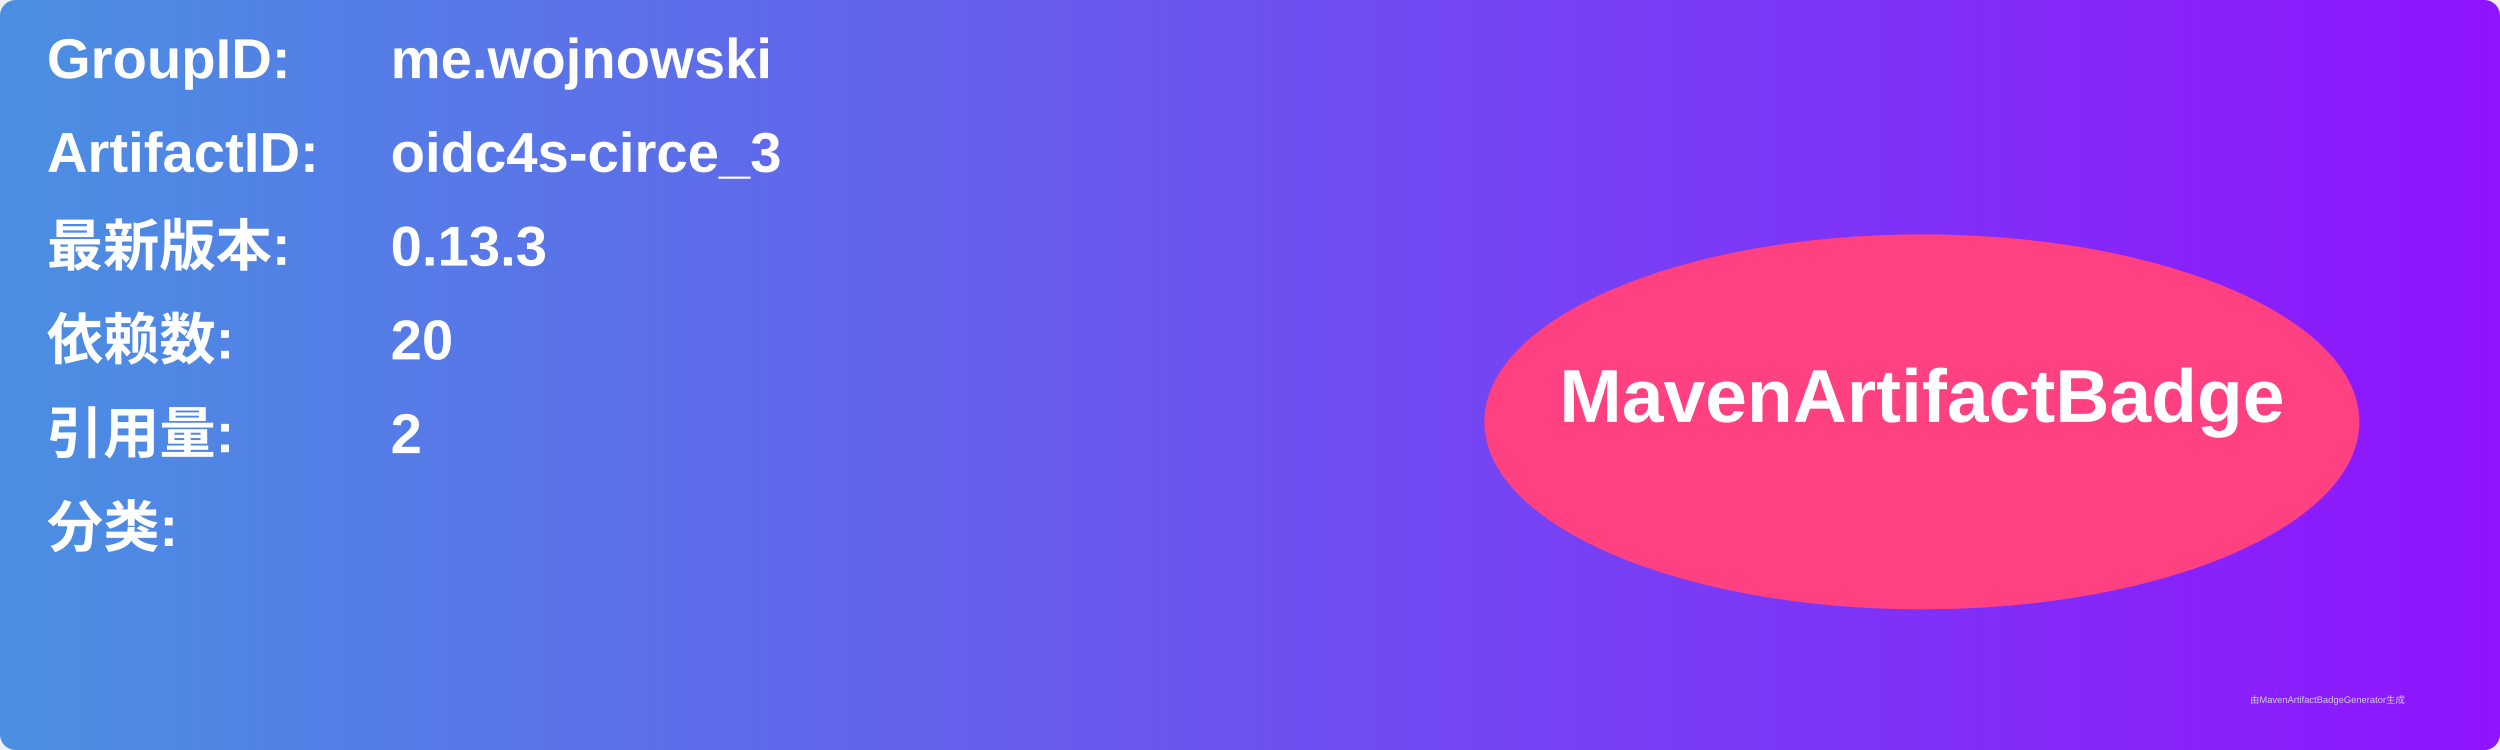
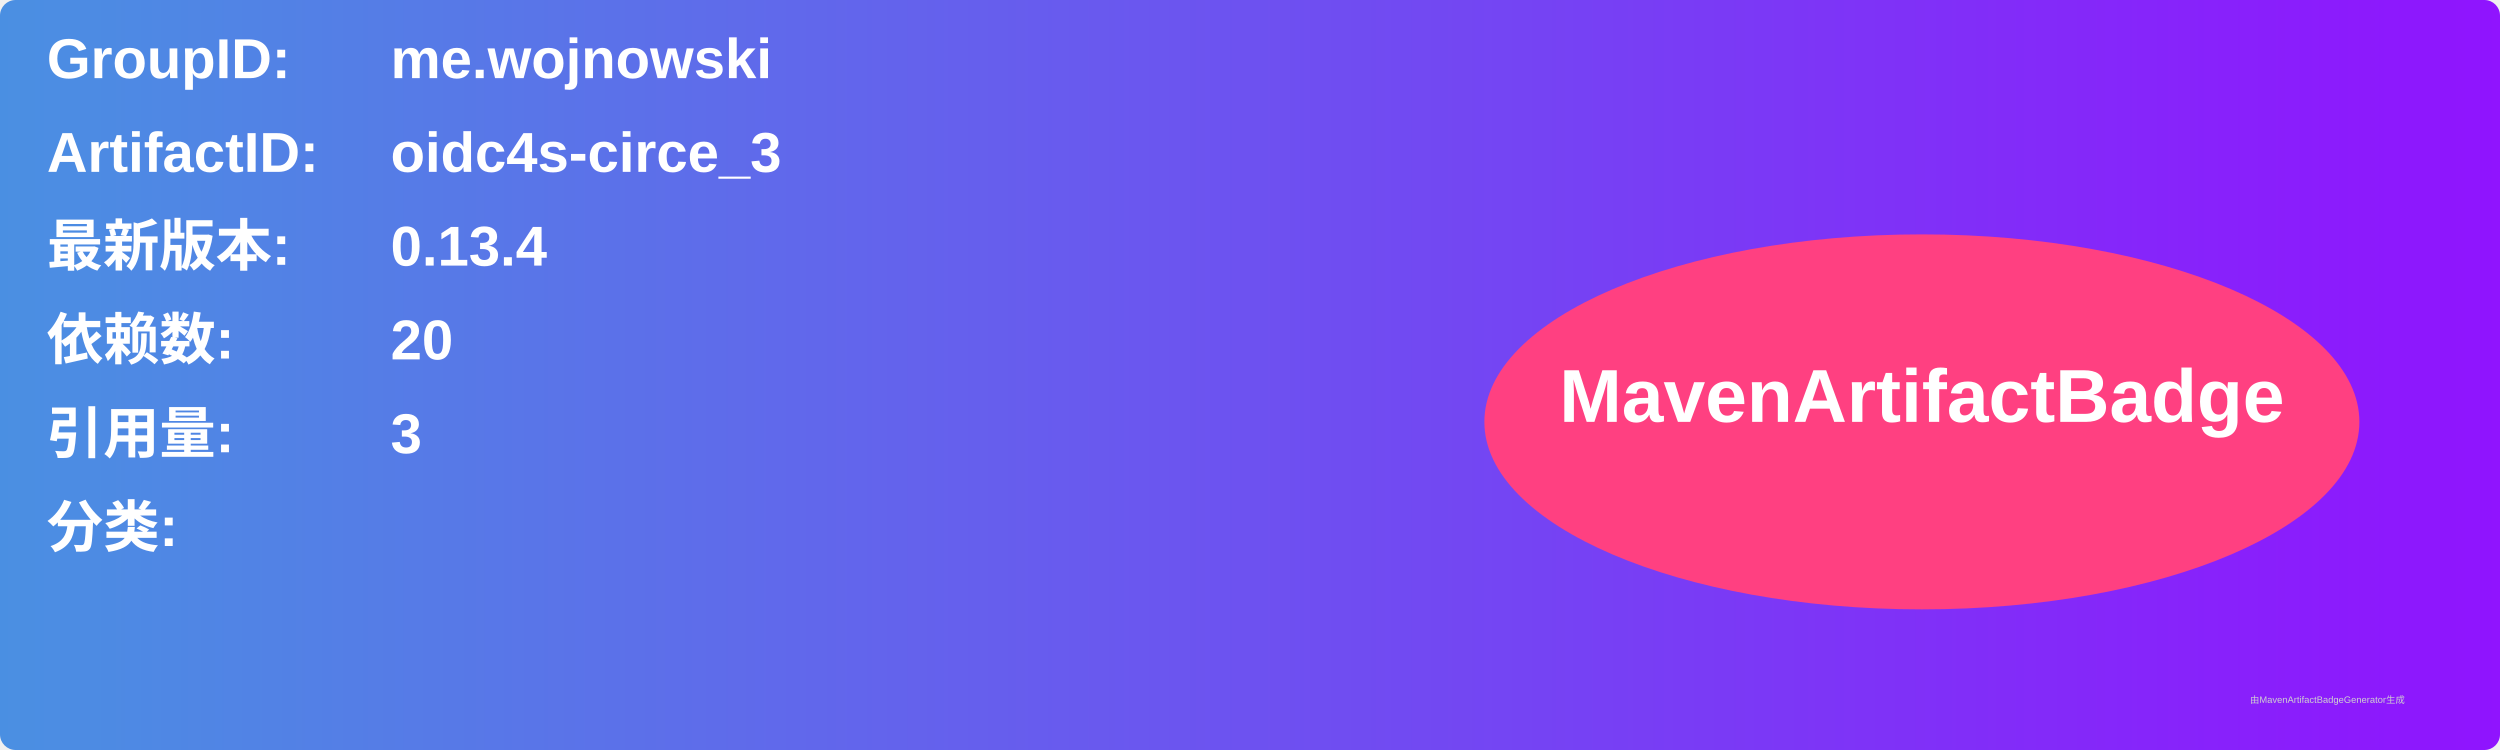
<svg xmlns="http://www.w3.org/2000/svg" width="800" height="240" viewBox="0 0 800 240">
  <linearGradient id="grad" x1="0%" y1="0%" x2="100%" y2="0%">
    <stop offset="0%" stop-color="#4a90e2" />
    <stop offset="100%" stop-color="#9013fe" />
  </linearGradient>
  <rect width="100%" height="100%" rx="5" ry="5" fill="url(#grad)" />
  <g transform="translate(15, 15)">
    <text x="0" y="10" font-family="Arial" font-size="18" fill="white" font-weight="bold" width="260">GroupID:</text>
    <text x="110" y="10" font-family="Arial" font-size="18" fill="white" font-weight="bold" width="460">me.wojnowski</text>
    <text x="0" y="40" font-family="Arial" font-size="18" fill="white" font-weight="bold" width="260">ArtifactID:</text>
    <text x="110" y="40" font-family="Arial" font-size="18" fill="white" font-weight="bold" width="460">oidc4s-circe_3</text>
    <text x="0" y="70" font-family="Arial" font-size="18" fill="white" font-weight="bold">最新版本:</text>
    <text x="110" y="70" font-family="Arial" font-size="18" fill="white" font-weight="bold">
-       <tspan font-weight="bold">0.13.3</tspan>
+       <tspan font-weight="bold">0.13.4</tspan>
    </text>
    <text x="0" y="100" font-family="Arial" font-size="18" fill="white" font-weight="bold">依赖数: </text>
    <text x="110" y="100" font-family="Arial" font-size="18" fill="white">
      <tspan font-weight="bold">20</tspan>
    </text>
    <text x="0" y="130" font-family="Arial" font-size="18" fill="white" font-weight="bold">引用量: </text>
    <text x="110" y="130" font-family="Arial" font-size="18" fill="white">
-       <tspan font-weight="bold">2</tspan>
+       <tspan font-weight="bold">3</tspan>
    </text>
    <text x="0" y="160" font-family="Arial" font-size="18" fill="white" font-weight="bold">分类:</text>
    <text x="10" y="190" font-family="Arial" font-size="10" fill="white">
      <tspan font-weight="bold" />
    </text>
    <ellipse cx="600" cy="120" rx="140" ry="60" fill="#ff4081" />
    <text x="600" y="120" text-anchor="middle" font-family="Arial" font-size="24" fill="white" font-weight="bold">MavenArtifactBadge</text>
  </g>
  <text x="720" y="225" font-family="Arial" font-size="3" fill="#d0d0d0">由MavenArtifactBadgeGenerator生成</text>
</svg>
